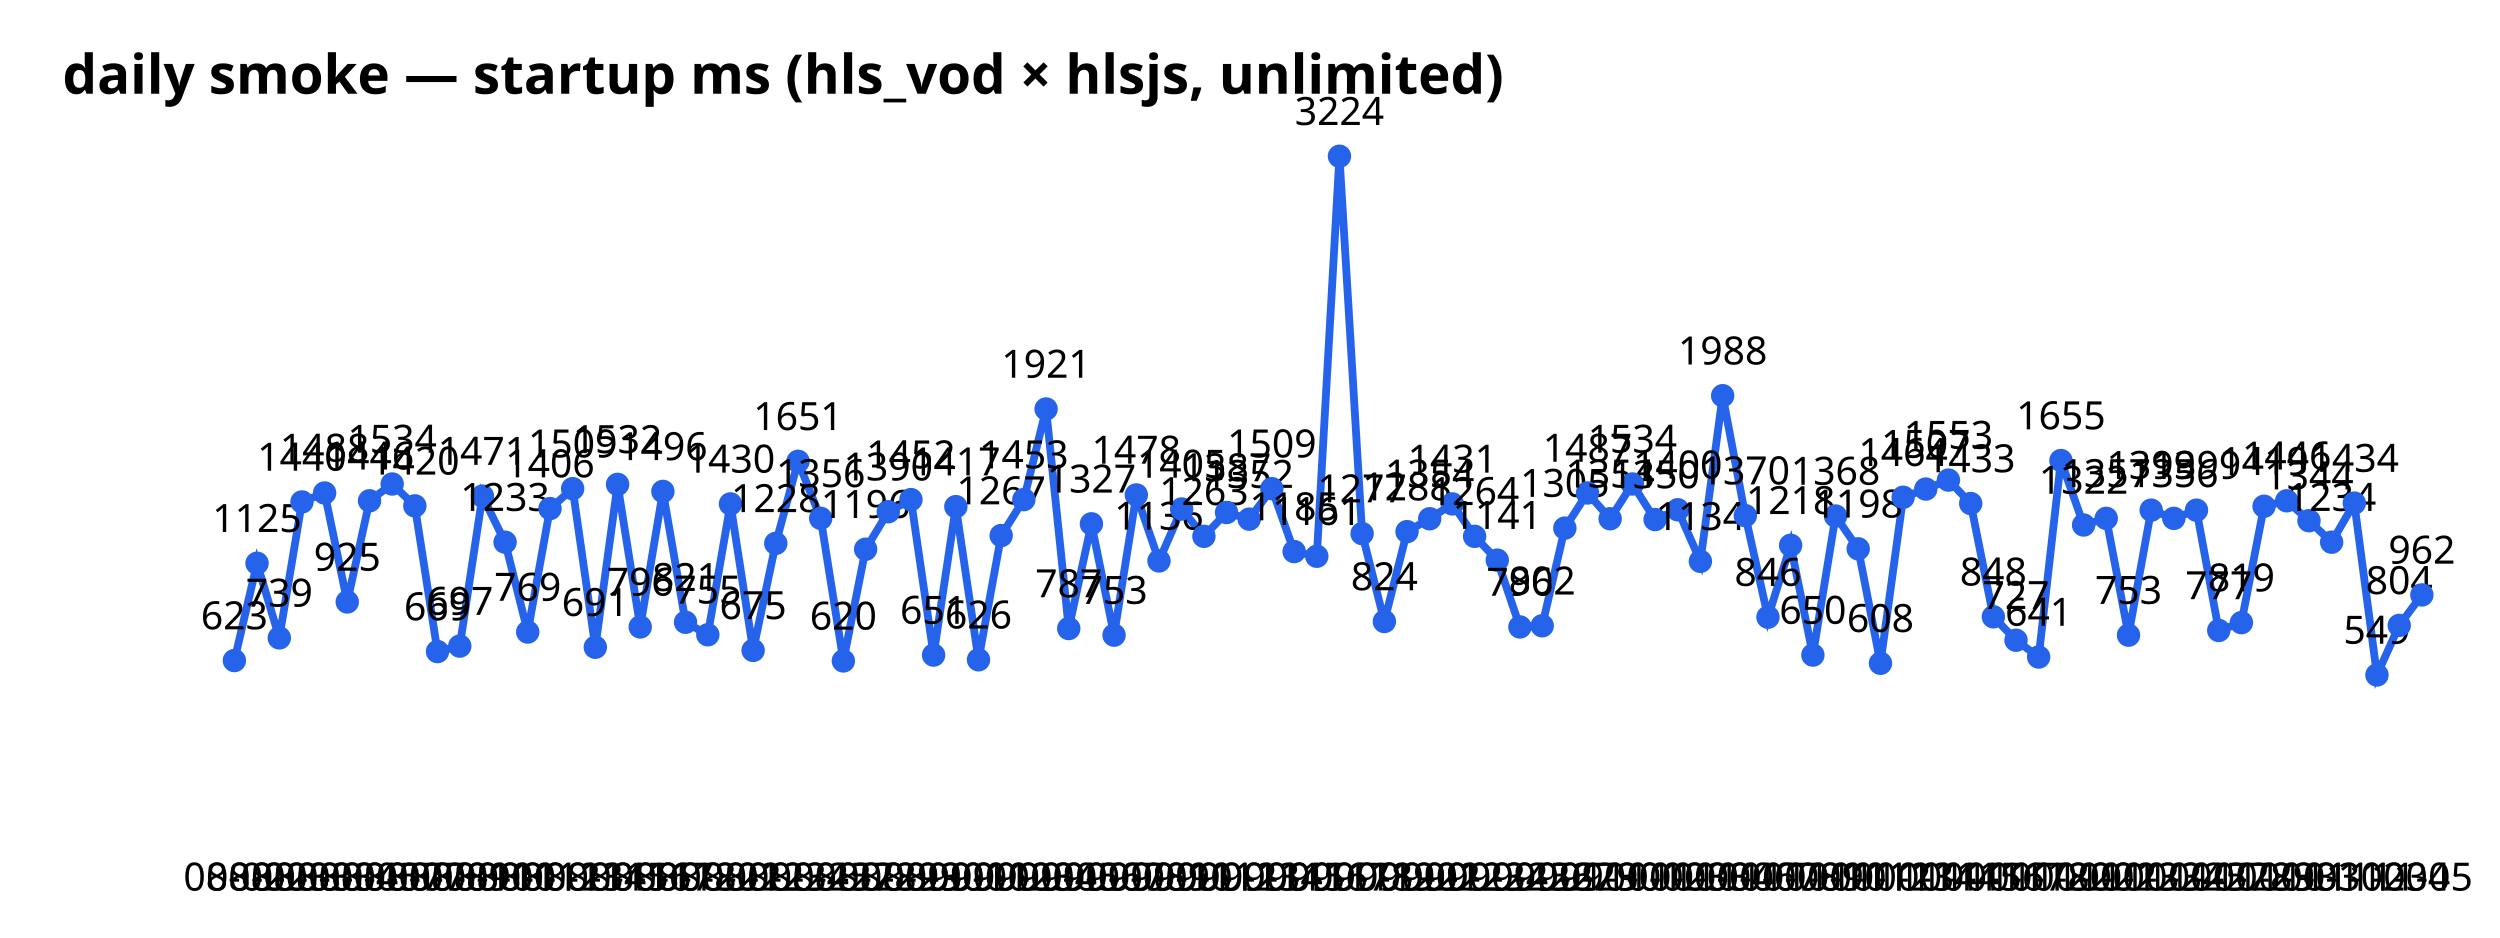
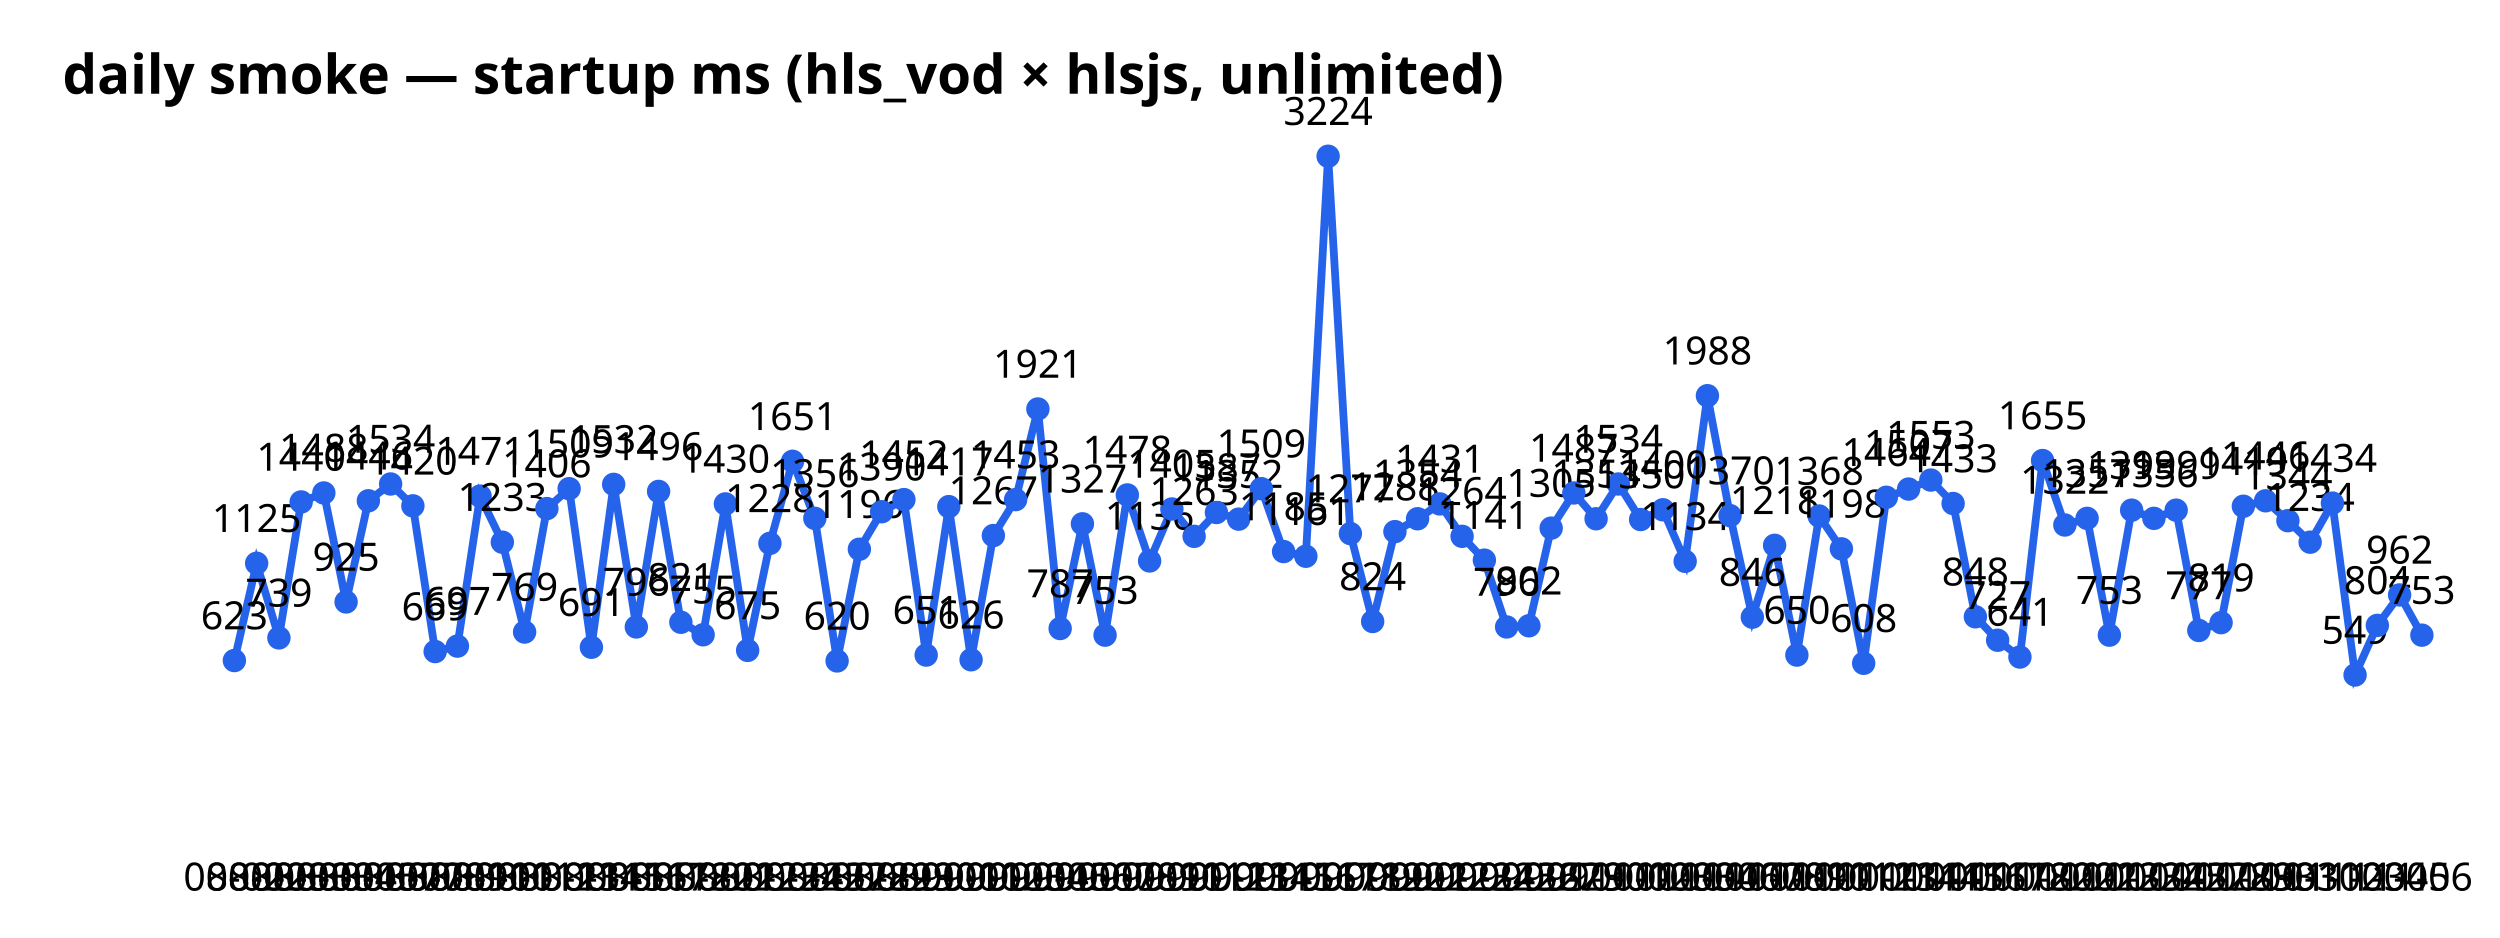
<svg xmlns="http://www.w3.org/2000/svg" width="640" height="240" font-family="sans-serif">
  <text x="16" y="24" font-size="14" font-weight="bold">daily smoke — startup ms (hls_vod × hlsjs, unlimited)</text>
-   <polyline points="60.0,169.1 65.8,144.2 71.5,163.3 77.3,128.5 83.1,126.2 88.9,154.1 94.6,128.2 100.4,123.9 106.2,129.5 112.0,166.8 117.7,165.4 123.5,127.0 129.3,138.8 135.1,161.8 140.8,130.2 146.6,125.1 152.4,165.7 158.1,124.0 163.9,160.5 169.7,125.8 175.5,159.3 181.2,162.5 187.0,129.0 192.8,166.5 198.6,139.1 204.3,118.1 210.1,132.7 215.9,169.2 221.6,140.6 227.4,131.0 233.2,127.9 239.0,167.7 244.7,129.7 250.5,168.9 256.3,137.1 262.1,127.9 267.8,104.7 273.6,160.9 279.4,134.1 285.2,162.6 290.9,126.7 296.7,143.6 302.5,130.3 308.2,137.3 314.0,131.2 319.8,132.9 325.6,125.1 331.3,141.2 337.1,142.4 342.9,40.0 348.7,136.6 354.4,159.1 360.2,136.1 366.0,132.8 371.8,129.0 377.5,137.3 383.3,143.4 389.1,160.5 394.8,160.2 400.6,135.2 406.4,126.2 412.2,132.8 417.9,123.9 423.7,133.0 429.5,130.5 435.3,143.7 441.0,101.3 446.8,132.0 452.6,158.0 458.4,139.6 464.1,167.7 469.9,132.1 475.7,140.5 481.4,169.8 487.2,127.3 493.0,125.2 498.8,122.9 504.5,128.9 510.3,157.9 516.1,163.9 521.9,168.2 527.6,117.9 533.4,134.4 539.2,132.7 544.9,162.6 550.7,130.6 556.5,132.7 562.3,130.6 568.0,161.4 573.8,159.4 579.6,129.6 585.4,128.2 591.1,133.3 596.9,138.8 602.7,128.8 608.5,172.8 614.2,160.1 620.0,152.3" fill="none" stroke="#2563eb" stroke-width="2" />
+   <polyline points="60.0,169.1 65.7,144.2 71.4,163.3 77.1,128.5 82.9,126.2 88.6,154.1 94.3,128.2 100.0,123.9 105.7,129.5 111.4,166.8 117.1,165.4 122.9,127.0 128.6,138.8 134.3,161.8 140.0,130.2 145.7,125.1 151.4,165.7 157.1,124.0 162.9,160.5 168.6,125.8 174.3,159.3 180.0,162.5 185.7,129.0 191.4,166.5 197.1,139.1 202.9,118.1 208.6,132.7 214.3,169.2 220.0,140.6 225.7,131.0 231.4,127.9 237.1,167.7 242.9,129.7 248.6,168.9 254.3,137.1 260.0,127.9 265.7,104.7 271.4,160.9 277.1,134.1 282.9,162.6 288.6,126.7 294.3,143.6 300.0,130.3 305.7,137.3 311.4,131.2 317.1,132.9 322.9,125.1 328.6,141.2 334.3,142.4 340.0,40.0 345.7,136.6 351.4,159.1 357.1,136.1 362.9,132.8 368.6,129.0 374.3,137.3 380.0,143.4 385.7,160.5 391.4,160.2 397.1,135.2 402.9,126.2 408.6,132.8 414.3,123.9 420.0,133.0 425.7,130.5 431.4,143.7 437.1,101.3 442.9,132.0 448.6,158.0 454.3,139.6 460.0,167.7 465.7,132.1 471.4,140.5 477.1,169.8 482.9,127.3 488.6,125.2 494.3,122.9 500.0,128.9 505.7,157.9 511.4,163.9 517.1,168.2 522.9,117.9 528.6,134.4 534.3,132.7 540.0,162.6 545.7,130.6 551.4,132.7 557.1,130.6 562.9,161.4 568.6,159.4 574.3,129.6 580.0,128.2 585.7,133.3 591.4,138.8 597.1,128.8 602.9,172.8 608.6,160.1 614.3,152.3 620.0,162.6" fill="none" stroke="#2563eb" stroke-width="2" />
  <circle cx="60.0" cy="169.1" r="3" fill="#2563eb" />
  <text x="60.0" y="228" text-anchor="middle" font-size="10">08-02</text>
  <text x="60.0" y="161.1" text-anchor="middle" font-size="10">623</text>
-   <circle cx="65.8" cy="144.2" r="3" fill="#2563eb" />
-   <text x="65.8" y="228" text-anchor="middle" font-size="10">08-02</text>
-   <text x="65.8" y="136.2" text-anchor="middle" font-size="10">1125</text>
-   <circle cx="71.5" cy="163.3" r="3" fill="#2563eb" />
-   <text x="71.5" y="228" text-anchor="middle" font-size="10">08-03</text>
-   <text x="71.5" y="155.3" text-anchor="middle" font-size="10">739</text>
-   <circle cx="77.3" cy="128.5" r="3" fill="#2563eb" />
-   <text x="77.3" y="228" text-anchor="middle" font-size="10">08-03</text>
-   <text x="77.3" y="120.5" text-anchor="middle" font-size="10">1440</text>
-   <circle cx="83.1" cy="126.2" r="3" fill="#2563eb" />
-   <text x="83.1" y="228" text-anchor="middle" font-size="10">08-03</text>
-   <text x="83.1" y="118.2" text-anchor="middle" font-size="10">1488</text>
-   <circle cx="88.9" cy="154.1" r="3" fill="#2563eb" />
-   <text x="88.9" y="228" text-anchor="middle" font-size="10">08-04</text>
-   <text x="88.9" y="146.1" text-anchor="middle" font-size="10">925</text>
-   <circle cx="94.6" cy="128.2" r="3" fill="#2563eb" />
-   <text x="94.6" y="228" text-anchor="middle" font-size="10">08-05</text>
-   <text x="94.6" y="120.2" text-anchor="middle" font-size="10">1446</text>
-   <circle cx="100.4" cy="123.9" r="3" fill="#2563eb" />
-   <text x="100.4" y="228" text-anchor="middle" font-size="10">08-07</text>
-   <text x="100.4" y="115.9" text-anchor="middle" font-size="10">1534</text>
-   <circle cx="106.2" cy="129.5" r="3" fill="#2563eb" />
-   <text x="106.2" y="228" text-anchor="middle" font-size="10">08-07</text>
-   <text x="106.2" y="121.5" text-anchor="middle" font-size="10">1420</text>
-   <circle cx="112.0" cy="166.8" r="3" fill="#2563eb" />
-   <text x="112.0" y="228" text-anchor="middle" font-size="10">08-08</text>
-   <text x="112.0" y="158.8" text-anchor="middle" font-size="10">669</text>
-   <circle cx="117.7" cy="165.4" r="3" fill="#2563eb" />
-   <text x="117.7" y="228" text-anchor="middle" font-size="10">08-09</text>
-   <text x="117.7" y="157.4" text-anchor="middle" font-size="10">697</text>
-   <circle cx="123.5" cy="127.0" r="3" fill="#2563eb" />
-   <text x="123.5" y="228" text-anchor="middle" font-size="10">08-10</text>
-   <text x="123.5" y="119.0" text-anchor="middle" font-size="10">1471</text>
-   <circle cx="129.3" cy="138.8" r="3" fill="#2563eb" />
-   <text x="129.3" y="228" text-anchor="middle" font-size="10">08-10</text>
-   <text x="129.3" y="130.8" text-anchor="middle" font-size="10">1233</text>
-   <circle cx="135.1" cy="161.8" r="3" fill="#2563eb" />
-   <text x="135.1" y="228" text-anchor="middle" font-size="10">08-11</text>
-   <text x="135.1" y="153.8" text-anchor="middle" font-size="10">769</text>
-   <circle cx="140.8" cy="130.2" r="3" fill="#2563eb" />
-   <text x="140.8" y="228" text-anchor="middle" font-size="10">08-12</text>
-   <text x="140.8" y="122.2" text-anchor="middle" font-size="10">1406</text>
-   <circle cx="146.6" cy="125.1" r="3" fill="#2563eb" />
-   <text x="146.6" y="228" text-anchor="middle" font-size="10">08-13</text>
-   <text x="146.6" y="117.1" text-anchor="middle" font-size="10">1509</text>
-   <circle cx="152.4" cy="165.7" r="3" fill="#2563eb" />
-   <text x="152.4" y="228" text-anchor="middle" font-size="10">08-14</text>
-   <text x="152.4" y="157.7" text-anchor="middle" font-size="10">691</text>
-   <circle cx="158.1" cy="124.0" r="3" fill="#2563eb" />
-   <text x="158.1" y="228" text-anchor="middle" font-size="10">08-15</text>
-   <text x="158.1" y="116.0" text-anchor="middle" font-size="10">1532</text>
-   <circle cx="163.9" cy="160.5" r="3" fill="#2563eb" />
-   <text x="163.9" y="228" text-anchor="middle" font-size="10">08-16</text>
-   <text x="163.9" y="152.5" text-anchor="middle" font-size="10">796</text>
-   <circle cx="169.7" cy="125.8" r="3" fill="#2563eb" />
-   <text x="169.7" y="228" text-anchor="middle" font-size="10">08-17</text>
-   <text x="169.7" y="117.8" text-anchor="middle" font-size="10">1496</text>
-   <circle cx="175.5" cy="159.3" r="3" fill="#2563eb" />
-   <text x="175.5" y="228" text-anchor="middle" font-size="10">08-18</text>
-   <text x="175.5" y="151.3" text-anchor="middle" font-size="10">821</text>
-   <circle cx="181.2" cy="162.5" r="3" fill="#2563eb" />
-   <text x="181.2" y="228" text-anchor="middle" font-size="10">08-20</text>
-   <text x="181.2" y="154.5" text-anchor="middle" font-size="10">755</text>
-   <circle cx="187.0" cy="129.0" r="3" fill="#2563eb" />
-   <text x="187.0" y="228" text-anchor="middle" font-size="10">08-21</text>
-   <text x="187.0" y="121.0" text-anchor="middle" font-size="10">1430</text>
-   <circle cx="192.8" cy="166.5" r="3" fill="#2563eb" />
-   <text x="192.8" y="228" text-anchor="middle" font-size="10">08-22</text>
-   <text x="192.8" y="158.5" text-anchor="middle" font-size="10">675</text>
-   <circle cx="198.6" cy="139.1" r="3" fill="#2563eb" />
-   <text x="198.6" y="228" text-anchor="middle" font-size="10">08-23</text>
-   <text x="198.6" y="131.1" text-anchor="middle" font-size="10">1228</text>
-   <circle cx="204.3" cy="118.1" r="3" fill="#2563eb" />
-   <text x="204.3" y="228" text-anchor="middle" font-size="10">08-24</text>
-   <text x="204.3" y="110.1" text-anchor="middle" font-size="10">1651</text>
-   <circle cx="210.1" cy="132.7" r="3" fill="#2563eb" />
-   <text x="210.1" y="228" text-anchor="middle" font-size="10">08-25</text>
-   <text x="210.1" y="124.7" text-anchor="middle" font-size="10">1356</text>
-   <circle cx="215.9" cy="169.2" r="3" fill="#2563eb" />
-   <text x="215.9" y="228" text-anchor="middle" font-size="10">08-27</text>
-   <text x="215.9" y="161.2" text-anchor="middle" font-size="10">620</text>
-   <circle cx="221.6" cy="140.6" r="3" fill="#2563eb" />
-   <text x="221.6" y="228" text-anchor="middle" font-size="10">08-28</text>
-   <text x="221.6" y="132.6" text-anchor="middle" font-size="10">1196</text>
-   <circle cx="227.4" cy="131.0" r="3" fill="#2563eb" />
-   <text x="227.4" y="228" text-anchor="middle" font-size="10">08-29</text>
-   <text x="227.4" y="123.0" text-anchor="middle" font-size="10">1390</text>
-   <circle cx="233.2" cy="127.9" r="3" fill="#2563eb" />
-   <text x="233.2" y="228" text-anchor="middle" font-size="10">08-29</text>
-   <text x="233.2" y="119.9" text-anchor="middle" font-size="10">1452</text>
-   <circle cx="239.0" cy="167.7" r="3" fill="#2563eb" />
-   <text x="239.0" y="228" text-anchor="middle" font-size="10">08-30</text>
-   <text x="239.0" y="159.7" text-anchor="middle" font-size="10">651</text>
-   <circle cx="244.7" cy="129.7" r="3" fill="#2563eb" />
-   <text x="244.7" y="228" text-anchor="middle" font-size="10">09-01</text>
-   <text x="244.7" y="121.7" text-anchor="middle" font-size="10">1417</text>
-   <circle cx="250.5" cy="168.9" r="3" fill="#2563eb" />
-   <text x="250.5" y="228" text-anchor="middle" font-size="10">09-01</text>
-   <text x="250.5" y="160.9" text-anchor="middle" font-size="10">626</text>
-   <circle cx="256.3" cy="137.1" r="3" fill="#2563eb" />
-   <text x="256.3" y="228" text-anchor="middle" font-size="10">09-02</text>
-   <text x="256.3" y="129.1" text-anchor="middle" font-size="10">1267</text>
-   <circle cx="262.1" cy="127.9" r="3" fill="#2563eb" />
-   <text x="262.1" y="228" text-anchor="middle" font-size="10">09-03</text>
-   <text x="262.1" y="119.9" text-anchor="middle" font-size="10">1453</text>
-   <circle cx="267.8" cy="104.7" r="3" fill="#2563eb" />
-   <text x="267.8" y="228" text-anchor="middle" font-size="10">09-04</text>
-   <text x="267.8" y="96.7" text-anchor="middle" font-size="10">1921</text>
-   <circle cx="273.6" cy="160.9" r="3" fill="#2563eb" />
-   <text x="273.6" y="228" text-anchor="middle" font-size="10">09-05</text>
-   <text x="273.6" y="152.9" text-anchor="middle" font-size="10">787</text>
-   <circle cx="279.4" cy="134.1" r="3" fill="#2563eb" />
-   <text x="279.4" y="228" text-anchor="middle" font-size="10">09-06</text>
-   <text x="279.4" y="126.1" text-anchor="middle" font-size="10">1327</text>
-   <circle cx="285.2" cy="162.6" r="3" fill="#2563eb" />
-   <text x="285.2" y="228" text-anchor="middle" font-size="10">09-07</text>
-   <text x="285.2" y="154.6" text-anchor="middle" font-size="10">753</text>
-   <circle cx="290.9" cy="126.7" r="3" fill="#2563eb" />
-   <text x="290.9" y="228" text-anchor="middle" font-size="10">09-08</text>
-   <text x="290.9" y="118.7" text-anchor="middle" font-size="10">1478</text>
-   <circle cx="296.7" cy="143.6" r="3" fill="#2563eb" />
-   <text x="296.7" y="228" text-anchor="middle" font-size="10">09-09</text>
-   <text x="296.7" y="135.6" text-anchor="middle" font-size="10">1136</text>
-   <circle cx="302.5" cy="130.3" r="3" fill="#2563eb" />
-   <text x="302.5" y="228" text-anchor="middle" font-size="10">09-10</text>
-   <text x="302.5" y="122.3" text-anchor="middle" font-size="10">1405</text>
-   <circle cx="308.2" cy="137.3" r="3" fill="#2563eb" />
-   <text x="308.2" y="228" text-anchor="middle" font-size="10">09-11</text>
-   <text x="308.2" y="129.3" text-anchor="middle" font-size="10">1263</text>
-   <circle cx="314.0" cy="131.2" r="3" fill="#2563eb" />
-   <text x="314.0" y="228" text-anchor="middle" font-size="10">09-12</text>
-   <text x="314.0" y="123.2" text-anchor="middle" font-size="10">1387</text>
-   <circle cx="319.8" cy="132.9" r="3" fill="#2563eb" />
-   <text x="319.8" y="228" text-anchor="middle" font-size="10">09-13</text>
-   <text x="319.8" y="124.9" text-anchor="middle" font-size="10">1352</text>
-   <circle cx="325.6" cy="125.1" r="3" fill="#2563eb" />
-   <text x="325.6" y="228" text-anchor="middle" font-size="10">09-14</text>
-   <text x="325.6" y="117.1" text-anchor="middle" font-size="10">1509</text>
-   <circle cx="331.3" cy="141.2" r="3" fill="#2563eb" />
-   <text x="331.3" y="228" text-anchor="middle" font-size="10">09-15</text>
-   <text x="331.3" y="133.2" text-anchor="middle" font-size="10">1185</text>
-   <circle cx="337.1" cy="142.4" r="3" fill="#2563eb" />
-   <text x="337.1" y="228" text-anchor="middle" font-size="10">09-16</text>
-   <text x="337.1" y="134.4" text-anchor="middle" font-size="10">1161</text>
-   <circle cx="342.9" cy="40.0" r="3" fill="#2563eb" />
-   <text x="342.9" y="228" text-anchor="middle" font-size="10">09-17</text>
-   <text x="342.9" y="32.0" text-anchor="middle" font-size="10">3224</text>
-   <circle cx="348.7" cy="136.6" r="3" fill="#2563eb" />
-   <text x="348.7" y="228" text-anchor="middle" font-size="10">09-18</text>
-   <text x="348.7" y="128.6" text-anchor="middle" font-size="10">1277</text>
-   <circle cx="354.4" cy="159.1" r="3" fill="#2563eb" />
-   <text x="354.4" y="228" text-anchor="middle" font-size="10">09-19</text>
-   <text x="354.4" y="151.1" text-anchor="middle" font-size="10">824</text>
-   <circle cx="360.2" cy="136.1" r="3" fill="#2563eb" />
-   <text x="360.2" y="228" text-anchor="middle" font-size="10">09-20</text>
-   <text x="360.2" y="128.1" text-anchor="middle" font-size="10">1288</text>
-   <circle cx="366.0" cy="132.8" r="3" fill="#2563eb" />
-   <text x="366.0" y="228" text-anchor="middle" font-size="10">09-21</text>
-   <text x="366.0" y="124.8" text-anchor="middle" font-size="10">1354</text>
-   <circle cx="371.8" cy="129.0" r="3" fill="#2563eb" />
-   <text x="371.8" y="228" text-anchor="middle" font-size="10">09-22</text>
-   <text x="371.8" y="121.0" text-anchor="middle" font-size="10">1431</text>
-   <circle cx="377.5" cy="137.3" r="3" fill="#2563eb" />
-   <text x="377.5" y="228" text-anchor="middle" font-size="10">09-23</text>
-   <text x="377.5" y="129.3" text-anchor="middle" font-size="10">1264</text>
-   <circle cx="383.3" cy="143.4" r="3" fill="#2563eb" />
-   <text x="383.3" y="228" text-anchor="middle" font-size="10">09-24</text>
-   <text x="383.3" y="135.4" text-anchor="middle" font-size="10">1141</text>
-   <circle cx="389.1" cy="160.5" r="3" fill="#2563eb" />
-   <text x="389.1" y="228" text-anchor="middle" font-size="10">09-25</text>
-   <text x="389.1" y="152.5" text-anchor="middle" font-size="10">796</text>
-   <circle cx="394.8" cy="160.2" r="3" fill="#2563eb" />
-   <text x="394.8" y="228" text-anchor="middle" font-size="10">09-26</text>
-   <text x="394.8" y="152.2" text-anchor="middle" font-size="10">802</text>
-   <circle cx="400.6" cy="135.2" r="3" fill="#2563eb" />
-   <text x="400.6" y="228" text-anchor="middle" font-size="10">09-27</text>
-   <text x="400.6" y="127.2" text-anchor="middle" font-size="10">1305</text>
-   <circle cx="406.4" cy="126.2" r="3" fill="#2563eb" />
-   <text x="406.4" y="228" text-anchor="middle" font-size="10">09-29</text>
-   <text x="406.4" y="118.2" text-anchor="middle" font-size="10">1487</text>
-   <circle cx="412.2" cy="132.8" r="3" fill="#2563eb" />
-   <text x="412.2" y="228" text-anchor="middle" font-size="10">09-30</text>
-   <text x="412.2" y="124.8" text-anchor="middle" font-size="10">1354</text>
-   <circle cx="417.9" cy="123.9" r="3" fill="#2563eb" />
-   <text x="417.9" y="228" text-anchor="middle" font-size="10">10-01</text>
-   <text x="417.9" y="115.9" text-anchor="middle" font-size="10">1534</text>
-   <circle cx="423.7" cy="133.0" r="3" fill="#2563eb" />
-   <text x="423.7" y="228" text-anchor="middle" font-size="10">10-02</text>
-   <text x="423.7" y="125.0" text-anchor="middle" font-size="10">1350</text>
-   <circle cx="429.5" cy="130.5" r="3" fill="#2563eb" />
-   <text x="429.5" y="228" text-anchor="middle" font-size="10">10-03</text>
-   <text x="429.5" y="122.5" text-anchor="middle" font-size="10">1400</text>
-   <circle cx="435.3" cy="143.7" r="3" fill="#2563eb" />
-   <text x="435.3" y="228" text-anchor="middle" font-size="10">10-03</text>
-   <text x="435.3" y="135.7" text-anchor="middle" font-size="10">1134</text>
-   <circle cx="441.0" cy="101.3" r="3" fill="#2563eb" />
-   <text x="441.0" y="228" text-anchor="middle" font-size="10">10-04</text>
-   <text x="441.0" y="93.3" text-anchor="middle" font-size="10">1988</text>
-   <circle cx="446.8" cy="132.0" r="3" fill="#2563eb" />
-   <text x="446.8" y="228" text-anchor="middle" font-size="10">10-06</text>
-   <text x="446.8" y="124.0" text-anchor="middle" font-size="10">1370</text>
-   <circle cx="452.6" cy="158.0" r="3" fill="#2563eb" />
-   <text x="452.6" y="228" text-anchor="middle" font-size="10">10-07</text>
-   <text x="452.6" y="150.0" text-anchor="middle" font-size="10">846</text>
-   <circle cx="458.4" cy="139.6" r="3" fill="#2563eb" />
-   <text x="458.4" y="228" text-anchor="middle" font-size="10">10-08</text>
-   <text x="458.4" y="131.6" text-anchor="middle" font-size="10">1218</text>
-   <circle cx="464.1" cy="167.7" r="3" fill="#2563eb" />
-   <text x="464.1" y="228" text-anchor="middle" font-size="10">10-09</text>
-   <text x="464.1" y="159.7" text-anchor="middle" font-size="10">650</text>
-   <circle cx="469.9" cy="132.1" r="3" fill="#2563eb" />
-   <text x="469.9" y="228" text-anchor="middle" font-size="10">10-10</text>
-   <text x="469.9" y="124.1" text-anchor="middle" font-size="10">1368</text>
-   <circle cx="475.7" cy="140.5" r="3" fill="#2563eb" />
-   <text x="475.7" y="228" text-anchor="middle" font-size="10">10-11</text>
-   <text x="475.7" y="132.5" text-anchor="middle" font-size="10">1198</text>
-   <circle cx="481.4" cy="169.8" r="3" fill="#2563eb" />
-   <text x="481.4" y="228" text-anchor="middle" font-size="10">10-12</text>
-   <text x="481.4" y="161.8" text-anchor="middle" font-size="10">608</text>
-   <circle cx="487.2" cy="127.3" r="3" fill="#2563eb" />
-   <text x="487.2" y="228" text-anchor="middle" font-size="10">10-13</text>
-   <text x="487.2" y="119.3" text-anchor="middle" font-size="10">1464</text>
-   <circle cx="493.0" cy="125.2" r="3" fill="#2563eb" />
-   <text x="493.0" y="228" text-anchor="middle" font-size="10">10-14</text>
-   <text x="493.0" y="117.2" text-anchor="middle" font-size="10">1507</text>
-   <circle cx="498.8" cy="122.9" r="3" fill="#2563eb" />
-   <text x="498.8" y="228" text-anchor="middle" font-size="10">10-14</text>
-   <text x="498.8" y="114.9" text-anchor="middle" font-size="10">1553</text>
-   <circle cx="504.5" cy="128.9" r="3" fill="#2563eb" />
-   <text x="504.5" y="228" text-anchor="middle" font-size="10">10-15</text>
-   <text x="504.5" y="120.9" text-anchor="middle" font-size="10">1433</text>
-   <circle cx="510.3" cy="157.9" r="3" fill="#2563eb" />
-   <text x="510.3" y="228" text-anchor="middle" font-size="10">10-16</text>
-   <text x="510.3" y="149.9" text-anchor="middle" font-size="10">848</text>
-   <circle cx="516.1" cy="163.9" r="3" fill="#2563eb" />
-   <text x="516.1" y="228" text-anchor="middle" font-size="10">10-17</text>
-   <text x="516.1" y="155.9" text-anchor="middle" font-size="10">727</text>
-   <circle cx="521.9" cy="168.2" r="3" fill="#2563eb" />
-   <text x="521.9" y="228" text-anchor="middle" font-size="10">10-18</text>
-   <text x="521.9" y="160.2" text-anchor="middle" font-size="10">641</text>
-   <circle cx="527.6" cy="117.9" r="3" fill="#2563eb" />
-   <text x="527.6" y="228" text-anchor="middle" font-size="10">10-20</text>
-   <text x="527.6" y="109.9" text-anchor="middle" font-size="10">1655</text>
-   <circle cx="533.4" cy="134.4" r="3" fill="#2563eb" />
-   <text x="533.4" y="228" text-anchor="middle" font-size="10">10-20</text>
-   <text x="533.4" y="126.4" text-anchor="middle" font-size="10">1322</text>
-   <circle cx="539.2" cy="132.7" r="3" fill="#2563eb" />
-   <text x="539.2" y="228" text-anchor="middle" font-size="10">10-21</text>
-   <text x="539.2" y="124.7" text-anchor="middle" font-size="10">1357</text>
-   <circle cx="544.9" cy="162.6" r="3" fill="#2563eb" />
-   <text x="544.9" y="228" text-anchor="middle" font-size="10">10-23</text>
-   <text x="544.9" y="154.6" text-anchor="middle" font-size="10">753</text>
-   <circle cx="550.7" cy="130.6" r="3" fill="#2563eb" />
-   <text x="550.7" y="228" text-anchor="middle" font-size="10">10-23</text>
-   <text x="550.7" y="122.6" text-anchor="middle" font-size="10">1399</text>
-   <circle cx="556.5" cy="132.7" r="3" fill="#2563eb" />
-   <text x="556.5" y="228" text-anchor="middle" font-size="10">10-24</text>
-   <text x="556.5" y="124.7" text-anchor="middle" font-size="10">1356</text>
-   <circle cx="562.3" cy="130.6" r="3" fill="#2563eb" />
-   <text x="562.3" y="228" text-anchor="middle" font-size="10">10-25</text>
-   <text x="562.3" y="122.6" text-anchor="middle" font-size="10">1399</text>
-   <circle cx="568.0" cy="161.4" r="3" fill="#2563eb" />
-   <text x="568.0" y="228" text-anchor="middle" font-size="10">10-27</text>
-   <text x="568.0" y="153.4" text-anchor="middle" font-size="10">777</text>
-   <circle cx="573.8" cy="159.4" r="3" fill="#2563eb" />
-   <text x="573.8" y="228" text-anchor="middle" font-size="10">10-28</text>
-   <text x="573.8" y="151.4" text-anchor="middle" font-size="10">819</text>
-   <circle cx="579.6" cy="129.6" r="3" fill="#2563eb" />
-   <text x="579.6" y="228" text-anchor="middle" font-size="10">10-29</text>
-   <text x="579.6" y="121.6" text-anchor="middle" font-size="10">1419</text>
-   <circle cx="585.4" cy="128.2" r="3" fill="#2563eb" />
-   <text x="585.4" y="228" text-anchor="middle" font-size="10">10-30</text>
-   <text x="585.4" y="120.2" text-anchor="middle" font-size="10">1446</text>
-   <circle cx="591.1" cy="133.3" r="3" fill="#2563eb" />
-   <text x="591.1" y="228" text-anchor="middle" font-size="10">10-31</text>
-   <text x="591.1" y="125.3" text-anchor="middle" font-size="10">1344</text>
-   <circle cx="596.9" cy="138.8" r="3" fill="#2563eb" />
-   <text x="596.9" y="228" text-anchor="middle" font-size="10">10-31</text>
-   <text x="596.9" y="130.8" text-anchor="middle" font-size="10">1234</text>
-   <circle cx="602.7" cy="128.8" r="3" fill="#2563eb" />
-   <text x="602.7" y="228" text-anchor="middle" font-size="10">11-02</text>
-   <text x="602.7" y="120.8" text-anchor="middle" font-size="10">1434</text>
-   <circle cx="608.5" cy="172.8" r="3" fill="#2563eb" />
-   <text x="608.5" y="228" text-anchor="middle" font-size="10">11-03</text>
-   <text x="608.5" y="164.8" text-anchor="middle" font-size="10">549</text>
-   <circle cx="614.2" cy="160.1" r="3" fill="#2563eb" />
-   <text x="614.2" y="228" text-anchor="middle" font-size="10">11-04</text>
-   <text x="614.2" y="152.1" text-anchor="middle" font-size="10">804</text>
-   <circle cx="620.0" cy="152.3" r="3" fill="#2563eb" />
-   <text x="620.0" y="228" text-anchor="middle" font-size="10">11-05</text>
-   <text x="620.0" y="144.3" text-anchor="middle" font-size="10">962</text>
+   <circle cx="65.7" cy="144.2" r="3" fill="#2563eb" />
+   <text x="65.7" y="228" text-anchor="middle" font-size="10">08-02</text>
+   <text x="65.7" y="136.2" text-anchor="middle" font-size="10">1125</text>
+   <circle cx="71.4" cy="163.3" r="3" fill="#2563eb" />
+   <text x="71.4" y="228" text-anchor="middle" font-size="10">08-03</text>
+   <text x="71.4" y="155.3" text-anchor="middle" font-size="10">739</text>
+   <circle cx="77.1" cy="128.5" r="3" fill="#2563eb" />
+   <text x="77.1" y="228" text-anchor="middle" font-size="10">08-03</text>
+   <text x="77.1" y="120.5" text-anchor="middle" font-size="10">1440</text>
+   <circle cx="82.9" cy="126.2" r="3" fill="#2563eb" />
+   <text x="82.9" y="228" text-anchor="middle" font-size="10">08-03</text>
+   <text x="82.9" y="118.2" text-anchor="middle" font-size="10">1488</text>
+   <circle cx="88.6" cy="154.1" r="3" fill="#2563eb" />
+   <text x="88.6" y="228" text-anchor="middle" font-size="10">08-04</text>
+   <text x="88.6" y="146.1" text-anchor="middle" font-size="10">925</text>
+   <circle cx="94.3" cy="128.2" r="3" fill="#2563eb" />
+   <text x="94.3" y="228" text-anchor="middle" font-size="10">08-05</text>
+   <text x="94.3" y="120.2" text-anchor="middle" font-size="10">1446</text>
+   <circle cx="100.0" cy="123.9" r="3" fill="#2563eb" />
+   <text x="100.0" y="228" text-anchor="middle" font-size="10">08-07</text>
+   <text x="100.0" y="115.9" text-anchor="middle" font-size="10">1534</text>
+   <circle cx="105.7" cy="129.5" r="3" fill="#2563eb" />
+   <text x="105.7" y="228" text-anchor="middle" font-size="10">08-07</text>
+   <text x="105.7" y="121.5" text-anchor="middle" font-size="10">1420</text>
+   <circle cx="111.4" cy="166.8" r="3" fill="#2563eb" />
+   <text x="111.4" y="228" text-anchor="middle" font-size="10">08-08</text>
+   <text x="111.4" y="158.8" text-anchor="middle" font-size="10">669</text>
+   <circle cx="117.1" cy="165.4" r="3" fill="#2563eb" />
+   <text x="117.1" y="228" text-anchor="middle" font-size="10">08-09</text>
+   <text x="117.1" y="157.4" text-anchor="middle" font-size="10">697</text>
+   <circle cx="122.9" cy="127.0" r="3" fill="#2563eb" />
+   <text x="122.9" y="228" text-anchor="middle" font-size="10">08-10</text>
+   <text x="122.9" y="119.0" text-anchor="middle" font-size="10">1471</text>
+   <circle cx="128.6" cy="138.8" r="3" fill="#2563eb" />
+   <text x="128.6" y="228" text-anchor="middle" font-size="10">08-10</text>
+   <text x="128.6" y="130.8" text-anchor="middle" font-size="10">1233</text>
+   <circle cx="134.3" cy="161.8" r="3" fill="#2563eb" />
+   <text x="134.3" y="228" text-anchor="middle" font-size="10">08-11</text>
+   <text x="134.3" y="153.8" text-anchor="middle" font-size="10">769</text>
+   <circle cx="140.0" cy="130.2" r="3" fill="#2563eb" />
+   <text x="140.0" y="228" text-anchor="middle" font-size="10">08-12</text>
+   <text x="140.0" y="122.2" text-anchor="middle" font-size="10">1406</text>
+   <circle cx="145.7" cy="125.1" r="3" fill="#2563eb" />
+   <text x="145.7" y="228" text-anchor="middle" font-size="10">08-13</text>
+   <text x="145.7" y="117.1" text-anchor="middle" font-size="10">1509</text>
+   <circle cx="151.4" cy="165.7" r="3" fill="#2563eb" />
+   <text x="151.4" y="228" text-anchor="middle" font-size="10">08-14</text>
+   <text x="151.4" y="157.7" text-anchor="middle" font-size="10">691</text>
+   <circle cx="157.1" cy="124.0" r="3" fill="#2563eb" />
+   <text x="157.1" y="228" text-anchor="middle" font-size="10">08-15</text>
+   <text x="157.1" y="116.0" text-anchor="middle" font-size="10">1532</text>
+   <circle cx="162.9" cy="160.5" r="3" fill="#2563eb" />
+   <text x="162.9" y="228" text-anchor="middle" font-size="10">08-16</text>
+   <text x="162.9" y="152.5" text-anchor="middle" font-size="10">796</text>
+   <circle cx="168.6" cy="125.8" r="3" fill="#2563eb" />
+   <text x="168.6" y="228" text-anchor="middle" font-size="10">08-17</text>
+   <text x="168.6" y="117.8" text-anchor="middle" font-size="10">1496</text>
+   <circle cx="174.3" cy="159.3" r="3" fill="#2563eb" />
+   <text x="174.3" y="228" text-anchor="middle" font-size="10">08-18</text>
+   <text x="174.3" y="151.3" text-anchor="middle" font-size="10">821</text>
+   <circle cx="180.0" cy="162.5" r="3" fill="#2563eb" />
+   <text x="180.0" y="228" text-anchor="middle" font-size="10">08-20</text>
+   <text x="180.0" y="154.5" text-anchor="middle" font-size="10">755</text>
+   <circle cx="185.7" cy="129.0" r="3" fill="#2563eb" />
+   <text x="185.7" y="228" text-anchor="middle" font-size="10">08-21</text>
+   <text x="185.7" y="121.0" text-anchor="middle" font-size="10">1430</text>
+   <circle cx="191.4" cy="166.5" r="3" fill="#2563eb" />
+   <text x="191.4" y="228" text-anchor="middle" font-size="10">08-22</text>
+   <text x="191.4" y="158.5" text-anchor="middle" font-size="10">675</text>
+   <circle cx="197.1" cy="139.1" r="3" fill="#2563eb" />
+   <text x="197.1" y="228" text-anchor="middle" font-size="10">08-23</text>
+   <text x="197.1" y="131.1" text-anchor="middle" font-size="10">1228</text>
+   <circle cx="202.9" cy="118.1" r="3" fill="#2563eb" />
+   <text x="202.9" y="228" text-anchor="middle" font-size="10">08-24</text>
+   <text x="202.9" y="110.1" text-anchor="middle" font-size="10">1651</text>
+   <circle cx="208.6" cy="132.7" r="3" fill="#2563eb" />
+   <text x="208.6" y="228" text-anchor="middle" font-size="10">08-25</text>
+   <text x="208.6" y="124.7" text-anchor="middle" font-size="10">1356</text>
+   <circle cx="214.3" cy="169.2" r="3" fill="#2563eb" />
+   <text x="214.3" y="228" text-anchor="middle" font-size="10">08-27</text>
+   <text x="214.3" y="161.2" text-anchor="middle" font-size="10">620</text>
+   <circle cx="220.0" cy="140.6" r="3" fill="#2563eb" />
+   <text x="220.0" y="228" text-anchor="middle" font-size="10">08-28</text>
+   <text x="220.0" y="132.6" text-anchor="middle" font-size="10">1196</text>
+   <circle cx="225.7" cy="131.0" r="3" fill="#2563eb" />
+   <text x="225.7" y="228" text-anchor="middle" font-size="10">08-29</text>
+   <text x="225.7" y="123.0" text-anchor="middle" font-size="10">1390</text>
+   <circle cx="231.4" cy="127.9" r="3" fill="#2563eb" />
+   <text x="231.4" y="228" text-anchor="middle" font-size="10">08-29</text>
+   <text x="231.4" y="119.9" text-anchor="middle" font-size="10">1452</text>
+   <circle cx="237.1" cy="167.7" r="3" fill="#2563eb" />
+   <text x="237.1" y="228" text-anchor="middle" font-size="10">08-30</text>
+   <text x="237.1" y="159.7" text-anchor="middle" font-size="10">651</text>
+   <circle cx="242.9" cy="129.7" r="3" fill="#2563eb" />
+   <text x="242.9" y="228" text-anchor="middle" font-size="10">09-01</text>
+   <text x="242.9" y="121.7" text-anchor="middle" font-size="10">1417</text>
+   <circle cx="248.6" cy="168.9" r="3" fill="#2563eb" />
+   <text x="248.6" y="228" text-anchor="middle" font-size="10">09-01</text>
+   <text x="248.6" y="160.9" text-anchor="middle" font-size="10">626</text>
+   <circle cx="254.3" cy="137.1" r="3" fill="#2563eb" />
+   <text x="254.3" y="228" text-anchor="middle" font-size="10">09-02</text>
+   <text x="254.3" y="129.1" text-anchor="middle" font-size="10">1267</text>
+   <circle cx="260.0" cy="127.9" r="3" fill="#2563eb" />
+   <text x="260.0" y="228" text-anchor="middle" font-size="10">09-03</text>
+   <text x="260.0" y="119.9" text-anchor="middle" font-size="10">1453</text>
+   <circle cx="265.7" cy="104.7" r="3" fill="#2563eb" />
+   <text x="265.7" y="228" text-anchor="middle" font-size="10">09-04</text>
+   <text x="265.7" y="96.7" text-anchor="middle" font-size="10">1921</text>
+   <circle cx="271.4" cy="160.9" r="3" fill="#2563eb" />
+   <text x="271.4" y="228" text-anchor="middle" font-size="10">09-05</text>
+   <text x="271.4" y="152.9" text-anchor="middle" font-size="10">787</text>
+   <circle cx="277.1" cy="134.1" r="3" fill="#2563eb" />
+   <text x="277.1" y="228" text-anchor="middle" font-size="10">09-06</text>
+   <text x="277.1" y="126.1" text-anchor="middle" font-size="10">1327</text>
+   <circle cx="282.9" cy="162.6" r="3" fill="#2563eb" />
+   <text x="282.9" y="228" text-anchor="middle" font-size="10">09-07</text>
+   <text x="282.9" y="154.6" text-anchor="middle" font-size="10">753</text>
+   <circle cx="288.6" cy="126.7" r="3" fill="#2563eb" />
+   <text x="288.6" y="228" text-anchor="middle" font-size="10">09-08</text>
+   <text x="288.6" y="118.7" text-anchor="middle" font-size="10">1478</text>
+   <circle cx="294.3" cy="143.6" r="3" fill="#2563eb" />
+   <text x="294.3" y="228" text-anchor="middle" font-size="10">09-09</text>
+   <text x="294.3" y="135.6" text-anchor="middle" font-size="10">1136</text>
+   <circle cx="300.0" cy="130.3" r="3" fill="#2563eb" />
+   <text x="300.0" y="228" text-anchor="middle" font-size="10">09-10</text>
+   <text x="300.0" y="122.3" text-anchor="middle" font-size="10">1405</text>
+   <circle cx="305.7" cy="137.3" r="3" fill="#2563eb" />
+   <text x="305.7" y="228" text-anchor="middle" font-size="10">09-11</text>
+   <text x="305.7" y="129.3" text-anchor="middle" font-size="10">1263</text>
+   <circle cx="311.4" cy="131.2" r="3" fill="#2563eb" />
+   <text x="311.4" y="228" text-anchor="middle" font-size="10">09-12</text>
+   <text x="311.4" y="123.2" text-anchor="middle" font-size="10">1387</text>
+   <circle cx="317.1" cy="132.9" r="3" fill="#2563eb" />
+   <text x="317.1" y="228" text-anchor="middle" font-size="10">09-13</text>
+   <text x="317.1" y="124.9" text-anchor="middle" font-size="10">1352</text>
+   <circle cx="322.9" cy="125.1" r="3" fill="#2563eb" />
+   <text x="322.9" y="228" text-anchor="middle" font-size="10">09-14</text>
+   <text x="322.9" y="117.1" text-anchor="middle" font-size="10">1509</text>
+   <circle cx="328.6" cy="141.2" r="3" fill="#2563eb" />
+   <text x="328.6" y="228" text-anchor="middle" font-size="10">09-15</text>
+   <text x="328.6" y="133.2" text-anchor="middle" font-size="10">1185</text>
+   <circle cx="334.3" cy="142.4" r="3" fill="#2563eb" />
+   <text x="334.3" y="228" text-anchor="middle" font-size="10">09-16</text>
+   <text x="334.3" y="134.4" text-anchor="middle" font-size="10">1161</text>
+   <circle cx="340.0" cy="40.0" r="3" fill="#2563eb" />
+   <text x="340.0" y="228" text-anchor="middle" font-size="10">09-17</text>
+   <text x="340.0" y="32.0" text-anchor="middle" font-size="10">3224</text>
+   <circle cx="345.7" cy="136.6" r="3" fill="#2563eb" />
+   <text x="345.7" y="228" text-anchor="middle" font-size="10">09-18</text>
+   <text x="345.7" y="128.6" text-anchor="middle" font-size="10">1277</text>
+   <circle cx="351.4" cy="159.1" r="3" fill="#2563eb" />
+   <text x="351.4" y="228" text-anchor="middle" font-size="10">09-19</text>
+   <text x="351.4" y="151.1" text-anchor="middle" font-size="10">824</text>
+   <circle cx="357.1" cy="136.1" r="3" fill="#2563eb" />
+   <text x="357.1" y="228" text-anchor="middle" font-size="10">09-20</text>
+   <text x="357.1" y="128.1" text-anchor="middle" font-size="10">1288</text>
+   <circle cx="362.9" cy="132.8" r="3" fill="#2563eb" />
+   <text x="362.9" y="228" text-anchor="middle" font-size="10">09-21</text>
+   <text x="362.9" y="124.8" text-anchor="middle" font-size="10">1354</text>
+   <circle cx="368.6" cy="129.0" r="3" fill="#2563eb" />
+   <text x="368.6" y="228" text-anchor="middle" font-size="10">09-22</text>
+   <text x="368.6" y="121.0" text-anchor="middle" font-size="10">1431</text>
+   <circle cx="374.3" cy="137.3" r="3" fill="#2563eb" />
+   <text x="374.3" y="228" text-anchor="middle" font-size="10">09-23</text>
+   <text x="374.3" y="129.3" text-anchor="middle" font-size="10">1264</text>
+   <circle cx="380.0" cy="143.4" r="3" fill="#2563eb" />
+   <text x="380.0" y="228" text-anchor="middle" font-size="10">09-24</text>
+   <text x="380.0" y="135.4" text-anchor="middle" font-size="10">1141</text>
+   <circle cx="385.7" cy="160.5" r="3" fill="#2563eb" />
+   <text x="385.7" y="228" text-anchor="middle" font-size="10">09-25</text>
+   <text x="385.7" y="152.5" text-anchor="middle" font-size="10">796</text>
+   <circle cx="391.4" cy="160.2" r="3" fill="#2563eb" />
+   <text x="391.4" y="228" text-anchor="middle" font-size="10">09-26</text>
+   <text x="391.4" y="152.2" text-anchor="middle" font-size="10">802</text>
+   <circle cx="397.1" cy="135.2" r="3" fill="#2563eb" />
+   <text x="397.1" y="228" text-anchor="middle" font-size="10">09-27</text>
+   <text x="397.1" y="127.2" text-anchor="middle" font-size="10">1305</text>
+   <circle cx="402.9" cy="126.2" r="3" fill="#2563eb" />
+   <text x="402.9" y="228" text-anchor="middle" font-size="10">09-29</text>
+   <text x="402.9" y="118.2" text-anchor="middle" font-size="10">1487</text>
+   <circle cx="408.6" cy="132.8" r="3" fill="#2563eb" />
+   <text x="408.6" y="228" text-anchor="middle" font-size="10">09-30</text>
+   <text x="408.6" y="124.8" text-anchor="middle" font-size="10">1354</text>
+   <circle cx="414.3" cy="123.9" r="3" fill="#2563eb" />
+   <text x="414.3" y="228" text-anchor="middle" font-size="10">10-01</text>
+   <text x="414.3" y="115.9" text-anchor="middle" font-size="10">1534</text>
+   <circle cx="420.0" cy="133.0" r="3" fill="#2563eb" />
+   <text x="420.0" y="228" text-anchor="middle" font-size="10">10-02</text>
+   <text x="420.0" y="125.0" text-anchor="middle" font-size="10">1350</text>
+   <circle cx="425.7" cy="130.5" r="3" fill="#2563eb" />
+   <text x="425.7" y="228" text-anchor="middle" font-size="10">10-03</text>
+   <text x="425.7" y="122.5" text-anchor="middle" font-size="10">1400</text>
+   <circle cx="431.4" cy="143.7" r="3" fill="#2563eb" />
+   <text x="431.4" y="228" text-anchor="middle" font-size="10">10-03</text>
+   <text x="431.4" y="135.7" text-anchor="middle" font-size="10">1134</text>
+   <circle cx="437.1" cy="101.3" r="3" fill="#2563eb" />
+   <text x="437.1" y="228" text-anchor="middle" font-size="10">10-04</text>
+   <text x="437.1" y="93.3" text-anchor="middle" font-size="10">1988</text>
+   <circle cx="442.9" cy="132.0" r="3" fill="#2563eb" />
+   <text x="442.9" y="228" text-anchor="middle" font-size="10">10-06</text>
+   <text x="442.9" y="124.0" text-anchor="middle" font-size="10">1370</text>
+   <circle cx="448.6" cy="158.0" r="3" fill="#2563eb" />
+   <text x="448.6" y="228" text-anchor="middle" font-size="10">10-07</text>
+   <text x="448.6" y="150.0" text-anchor="middle" font-size="10">846</text>
+   <circle cx="454.3" cy="139.6" r="3" fill="#2563eb" />
+   <text x="454.3" y="228" text-anchor="middle" font-size="10">10-08</text>
+   <text x="454.3" y="131.6" text-anchor="middle" font-size="10">1218</text>
+   <circle cx="460.0" cy="167.7" r="3" fill="#2563eb" />
+   <text x="460.0" y="228" text-anchor="middle" font-size="10">10-09</text>
+   <text x="460.0" y="159.7" text-anchor="middle" font-size="10">650</text>
+   <circle cx="465.7" cy="132.1" r="3" fill="#2563eb" />
+   <text x="465.7" y="228" text-anchor="middle" font-size="10">10-10</text>
+   <text x="465.7" y="124.1" text-anchor="middle" font-size="10">1368</text>
+   <circle cx="471.4" cy="140.5" r="3" fill="#2563eb" />
+   <text x="471.4" y="228" text-anchor="middle" font-size="10">10-11</text>
+   <text x="471.4" y="132.5" text-anchor="middle" font-size="10">1198</text>
+   <circle cx="477.1" cy="169.8" r="3" fill="#2563eb" />
+   <text x="477.1" y="228" text-anchor="middle" font-size="10">10-12</text>
+   <text x="477.1" y="161.8" text-anchor="middle" font-size="10">608</text>
+   <circle cx="482.9" cy="127.3" r="3" fill="#2563eb" />
+   <text x="482.9" y="228" text-anchor="middle" font-size="10">10-13</text>
+   <text x="482.9" y="119.3" text-anchor="middle" font-size="10">1464</text>
+   <circle cx="488.6" cy="125.2" r="3" fill="#2563eb" />
+   <text x="488.6" y="228" text-anchor="middle" font-size="10">10-14</text>
+   <text x="488.6" y="117.2" text-anchor="middle" font-size="10">1507</text>
+   <circle cx="494.3" cy="122.9" r="3" fill="#2563eb" />
+   <text x="494.3" y="228" text-anchor="middle" font-size="10">10-14</text>
+   <text x="494.3" y="114.9" text-anchor="middle" font-size="10">1553</text>
+   <circle cx="500.0" cy="128.9" r="3" fill="#2563eb" />
+   <text x="500.0" y="228" text-anchor="middle" font-size="10">10-15</text>
+   <text x="500.0" y="120.9" text-anchor="middle" font-size="10">1433</text>
+   <circle cx="505.7" cy="157.9" r="3" fill="#2563eb" />
+   <text x="505.7" y="228" text-anchor="middle" font-size="10">10-16</text>
+   <text x="505.7" y="149.9" text-anchor="middle" font-size="10">848</text>
+   <circle cx="511.4" cy="163.9" r="3" fill="#2563eb" />
+   <text x="511.4" y="228" text-anchor="middle" font-size="10">10-17</text>
+   <text x="511.4" y="155.9" text-anchor="middle" font-size="10">727</text>
+   <circle cx="517.1" cy="168.2" r="3" fill="#2563eb" />
+   <text x="517.1" y="228" text-anchor="middle" font-size="10">10-18</text>
+   <text x="517.1" y="160.2" text-anchor="middle" font-size="10">641</text>
+   <circle cx="522.9" cy="117.9" r="3" fill="#2563eb" />
+   <text x="522.9" y="228" text-anchor="middle" font-size="10">10-20</text>
+   <text x="522.9" y="109.9" text-anchor="middle" font-size="10">1655</text>
+   <circle cx="528.6" cy="134.4" r="3" fill="#2563eb" />
+   <text x="528.6" y="228" text-anchor="middle" font-size="10">10-20</text>
+   <text x="528.6" y="126.4" text-anchor="middle" font-size="10">1322</text>
+   <circle cx="534.3" cy="132.7" r="3" fill="#2563eb" />
+   <text x="534.3" y="228" text-anchor="middle" font-size="10">10-21</text>
+   <text x="534.3" y="124.7" text-anchor="middle" font-size="10">1357</text>
+   <circle cx="540.0" cy="162.6" r="3" fill="#2563eb" />
+   <text x="540.0" y="228" text-anchor="middle" font-size="10">10-23</text>
+   <text x="540.0" y="154.6" text-anchor="middle" font-size="10">753</text>
+   <circle cx="545.7" cy="130.6" r="3" fill="#2563eb" />
+   <text x="545.7" y="228" text-anchor="middle" font-size="10">10-23</text>
+   <text x="545.7" y="122.6" text-anchor="middle" font-size="10">1399</text>
+   <circle cx="551.4" cy="132.7" r="3" fill="#2563eb" />
+   <text x="551.4" y="228" text-anchor="middle" font-size="10">10-24</text>
+   <text x="551.4" y="124.7" text-anchor="middle" font-size="10">1356</text>
+   <circle cx="557.1" cy="130.6" r="3" fill="#2563eb" />
+   <text x="557.1" y="228" text-anchor="middle" font-size="10">10-25</text>
+   <text x="557.1" y="122.6" text-anchor="middle" font-size="10">1399</text>
+   <circle cx="562.9" cy="161.4" r="3" fill="#2563eb" />
+   <text x="562.9" y="228" text-anchor="middle" font-size="10">10-27</text>
+   <text x="562.9" y="153.4" text-anchor="middle" font-size="10">777</text>
+   <circle cx="568.6" cy="159.4" r="3" fill="#2563eb" />
+   <text x="568.6" y="228" text-anchor="middle" font-size="10">10-28</text>
+   <text x="568.6" y="151.4" text-anchor="middle" font-size="10">819</text>
+   <circle cx="574.3" cy="129.6" r="3" fill="#2563eb" />
+   <text x="574.3" y="228" text-anchor="middle" font-size="10">10-29</text>
+   <text x="574.3" y="121.6" text-anchor="middle" font-size="10">1419</text>
+   <circle cx="580.0" cy="128.2" r="3" fill="#2563eb" />
+   <text x="580.0" y="228" text-anchor="middle" font-size="10">10-30</text>
+   <text x="580.0" y="120.2" text-anchor="middle" font-size="10">1446</text>
+   <circle cx="585.7" cy="133.3" r="3" fill="#2563eb" />
+   <text x="585.7" y="228" text-anchor="middle" font-size="10">10-31</text>
+   <text x="585.7" y="125.3" text-anchor="middle" font-size="10">1344</text>
+   <circle cx="591.4" cy="138.8" r="3" fill="#2563eb" />
+   <text x="591.4" y="228" text-anchor="middle" font-size="10">10-31</text>
+   <text x="591.4" y="130.8" text-anchor="middle" font-size="10">1234</text>
+   <circle cx="597.1" cy="128.8" r="3" fill="#2563eb" />
+   <text x="597.1" y="228" text-anchor="middle" font-size="10">11-02</text>
+   <text x="597.1" y="120.8" text-anchor="middle" font-size="10">1434</text>
+   <circle cx="602.9" cy="172.8" r="3" fill="#2563eb" />
+   <text x="602.9" y="228" text-anchor="middle" font-size="10">11-03</text>
+   <text x="602.9" y="164.8" text-anchor="middle" font-size="10">549</text>
+   <circle cx="608.6" cy="160.1" r="3" fill="#2563eb" />
+   <text x="608.6" y="228" text-anchor="middle" font-size="10">11-04</text>
+   <text x="608.6" y="152.1" text-anchor="middle" font-size="10">804</text>
+   <circle cx="614.3" cy="152.3" r="3" fill="#2563eb" />
+   <text x="614.3" y="228" text-anchor="middle" font-size="10">11-05</text>
+   <text x="614.3" y="144.3" text-anchor="middle" font-size="10">962</text>
+   <circle cx="620.0" cy="162.6" r="3" fill="#2563eb" />
+   <text x="620.0" y="228" text-anchor="middle" font-size="10">11-06</text>
+   <text x="620.0" y="154.6" text-anchor="middle" font-size="10">753</text>
</svg>
